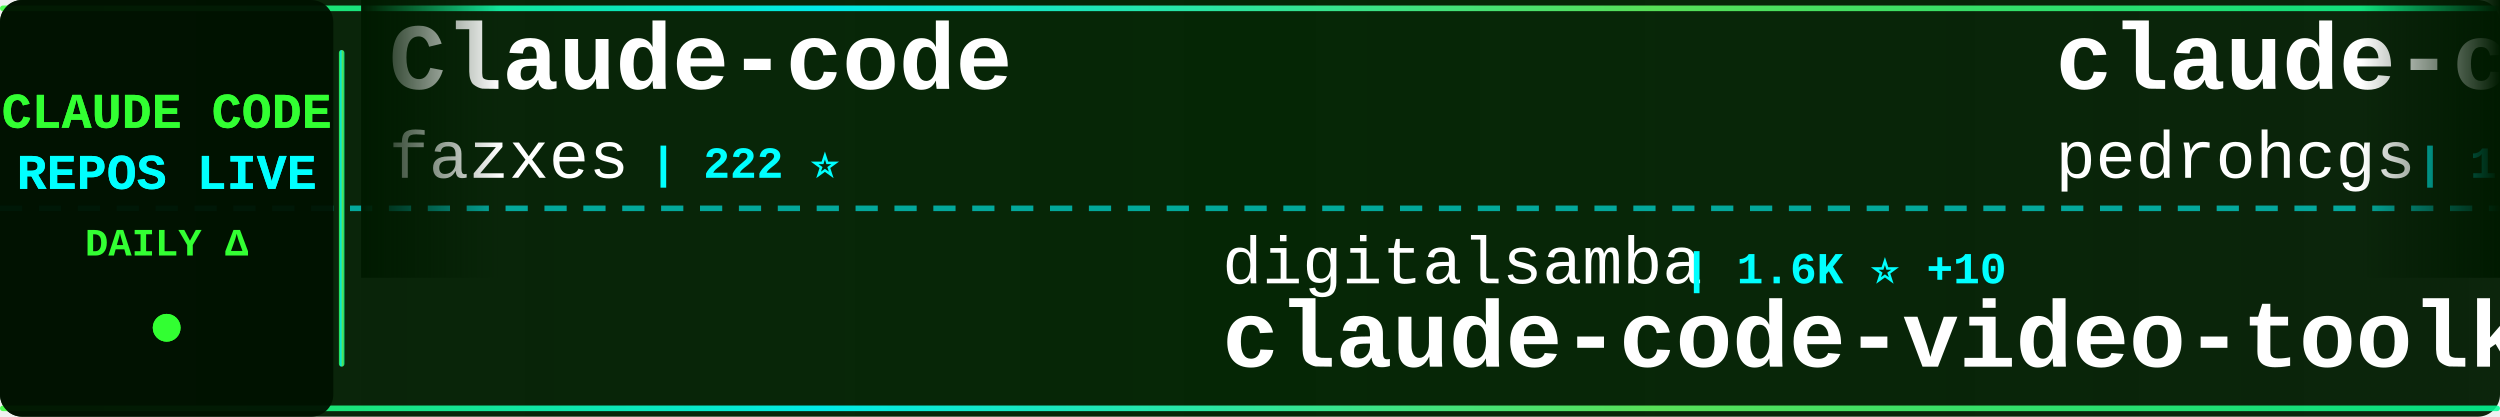
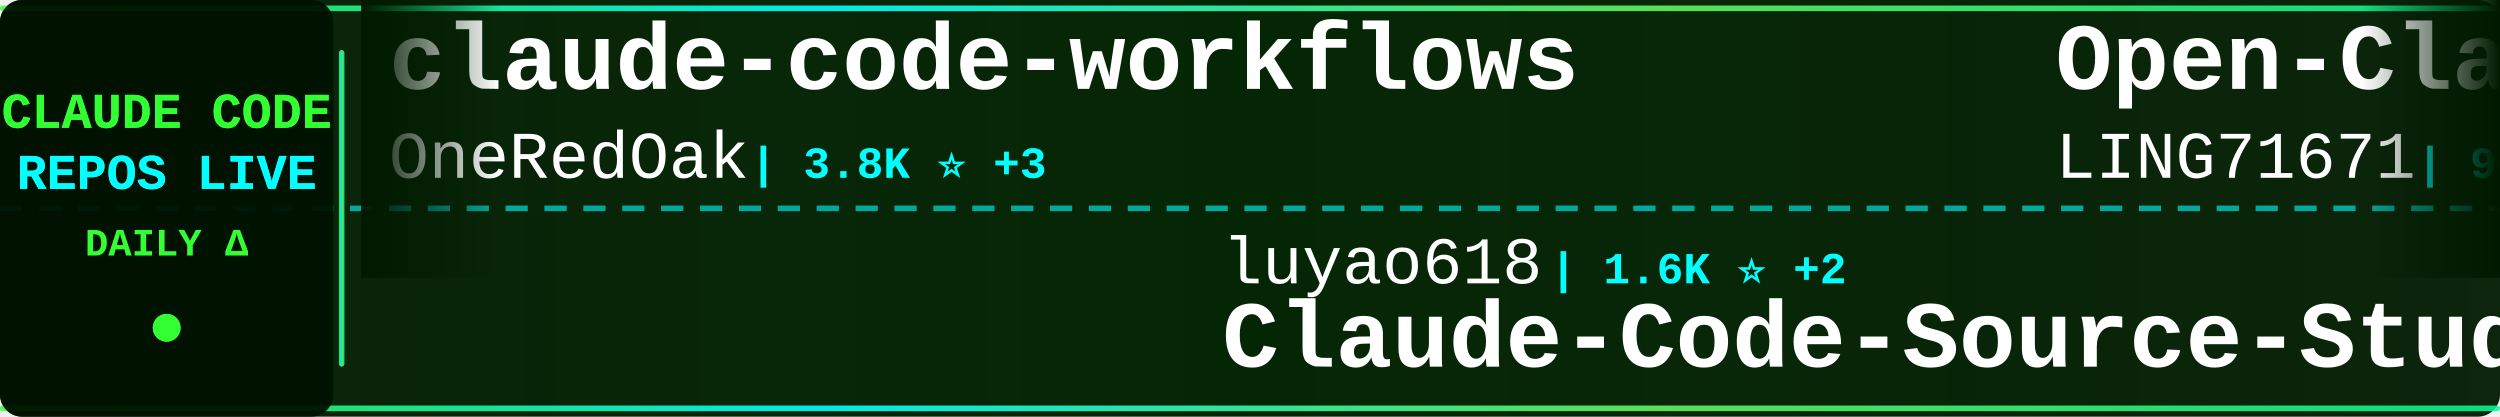
<svg xmlns="http://www.w3.org/2000/svg" width="900" height="150">
  <defs>
    <linearGradient id="tickerBg" x1="0%" y1="0%" x2="100%" y2="0%">
      <stop offset="0%" style="stop-color:#001a00;stop-opacity:0.95" />
      <stop offset="50%" style="stop-color:#002200;stop-opacity:0.98" />
      <stop offset="100%" style="stop-color:#001a00;stop-opacity:0.95" />
    </linearGradient>
    <linearGradient id="borderGrad" x1="0%" y1="0%" x2="100%" y2="0%">
      <stop offset="0%" style="stop-color:#33ff33;stop-opacity:0.85">
        <animate attributeName="stop-opacity" values="0.85;1;0.85" dur="2s" repeatCount="indefinite" />
      </stop>
      <stop offset="33%" style="stop-color:#00ffff;stop-opacity:0.9">
        <animate attributeName="stop-opacity" values="0.9;1;0.9" dur="2.2s" repeatCount="indefinite" />
      </stop>
      <stop offset="66%" style="stop-color:#66ff66;stop-opacity:0.85">
        <animate attributeName="stop-opacity" values="0.85;1;0.85" dur="1.8s" repeatCount="indefinite" />
      </stop>
      <stop offset="100%" style="stop-color:#00ff99;stop-opacity:0.85">
        <animate attributeName="stop-opacity" values="0.85;1;0.85" dur="2s" repeatCount="indefinite" />
      </stop>
    </linearGradient>
    <filter id="textGlow">
      <feGaussianBlur stdDeviation="0.1" result="coloredBlur" />
      <feMerge>
        <feMergeNode in="coloredBlur" />
        <feMergeNode in="SourceGraphic" />
      </feMerge>
    </filter>
    <filter id="metricGlow">
      <feGaussianBlur stdDeviation="0.2" result="coloredBlur" />
      <feMerge>
        <feMergeNode in="coloredBlur" />
        <feMergeNode in="SourceGraphic" />
      </feMerge>
    </filter>
    <linearGradient id="leftFade" x1="0%" y1="0%" x2="100%" y2="0%">
      <stop offset="0%" style="stop-color:#001a00;stop-opacity:1" />
      <stop offset="100%" style="stop-color:#001a00;stop-opacity:0" />
    </linearGradient>
    <linearGradient id="rightFade" x1="0%" y1="0%" x2="100%" y2="0%">
      <stop offset="0%" style="stop-color:#001a00;stop-opacity:0" />
      <stop offset="100%" style="stop-color:#001a00;stop-opacity:1" />
    </linearGradient>
  </defs>
  <rect width="900" height="150" fill="url(#tickerBg)" rx="8" />
  <rect x="0" y="2" width="900" height="2" fill="url(#borderGrad)" rx="1" />
  <rect x="0" y="146" width="900" height="2" fill="url(#borderGrad)" rx="1" />
  <line x1="0" y1="75" x2="900" y2="75" stroke="#00ffff" stroke-width="2" stroke-dasharray="8 6" opacity="0.6" />
  <rect x="0" y="0" width="120" height="150" fill="#001100" opacity="0.95" rx="8" />
  <text x="60" y="46" font-family="'Courier New', monospace" font-size="18" font-weight="bold" fill="#33ff33" text-anchor="middle" filter="url(#textGlow)">
    CLAUDE CODE
  </text>
  <text x="60" y="68" font-family="'Courier New', monospace" font-size="18" font-weight="bold" fill="#00ffff" text-anchor="middle" filter="url(#textGlow)">
    REPOS LIVE
  </text>
  <text x="60" y="92" font-family="'Courier New', monospace" font-size="14" font-weight="bold" fill="#33ff33" text-anchor="middle">
    DAILY Δ
  </text>
  <circle cx="60" cy="118" r="5" fill="#33ff33" filter="url(#metricGlow)">
    <animate attributeName="r" values="4;6;4" dur="1.5s" repeatCount="indefinite" />
    <animate attributeName="opacity" values="0.6;1;0.6" dur="1.5s" repeatCount="indefinite" />
  </circle>
  <rect x="122" y="18" width="2" height="114" fill="url(#borderGrad)" rx="1" />
  <clipPath id="tickerClip">
    <rect x="130" y="0" width="770" height="150" />
  </clipPath>
  <g clip-path="url(#tickerClip)">
    <g id="tickerItems">
      <animateTransform attributeName="transform" attributeType="XML" type="translate" from="0 0" to="-3000 0" dur="54s" repeatCount="indefinite" />
      <g transform="translate(0, 0)">
-         <text x="140" y="32" font-family="'Courier New', monospace" font-size="34" font-weight="bold" fill="#ffffff">Claude-code</text>
-         <text x="140" y="64" font-family="'Courier New', monospace" font-size="24" font-weight="normal" fill="#ffffff" opacity="1.0">fazxes</text>
-         <text x="234" y="64" font-family="'Courier New', monospace" font-size="16" font-weight="bold" fill="#00ffff"> | 222 ⭐</text>
+         <text x="140" y="32" font-family="'Courier New', monospace" font-size="34" font-weight="bold" fill="#ffffff">claude-code-workflows</text>
+         <text x="140" y="64" font-family="'Courier New', monospace" font-size="24" font-weight="normal" fill="#ffffff" opacity="1.0">OneRedOak</text>
+         <text x="270" y="64" font-family="'Courier New', monospace" font-size="16" font-weight="bold" fill="#00ffff"> | 3.8K ⭐ +3</text>
      </g>
      <g transform="translate(300, 0)">
-         <text x="140" y="102" font-family="'Courier New', monospace" font-size="24" font-weight="normal" fill="#ffffff" opacity="1.0">digitalsamba</text>
-         <text x="306" y="102" font-family="'Courier New', monospace" font-size="16" font-weight="bold" fill="#00ffff"> | 1.6K ⭐ +10</text>
-         <text x="140" y="132" font-family="'Courier New', monospace" font-size="34" font-weight="bold" fill="#ffffff">claude-code-video-toolki...</text>
+         <text x="140" y="102" font-family="'Courier New', monospace" font-size="24" font-weight="normal" fill="#ffffff" opacity="1.0">luyao618</text>
+         <text x="258" y="102" font-family="'Courier New', monospace" font-size="16" font-weight="bold" fill="#00ffff"> | 1.6K ⭐ +2</text>
+         <text x="140" y="132" font-family="'Courier New', monospace" font-size="34" font-weight="bold" fill="#ffffff">Claude-Code-Source-Study</text>
      </g>
      <g transform="translate(600, 0)">
-         <text x="140" y="32" font-family="'Courier New', monospace" font-size="34" font-weight="bold" fill="#ffffff">claude-code-my-workflow</text>
-         <text x="140" y="64" font-family="'Courier New', monospace" font-size="24" font-weight="normal" fill="#ffffff" opacity="1.0">pedrohcgs</text>
-         <text x="270" y="64" font-family="'Courier New', monospace" font-size="16" font-weight="bold" fill="#00ffff"> | 1.3K ⭐ +2</text>
+         <text x="140" y="32" font-family="'Courier New', monospace" font-size="34" font-weight="bold" fill="#ffffff">Open-ClaudeCode</text>
+         <text x="140" y="64" font-family="'Courier New', monospace" font-size="24" font-weight="normal" fill="#ffffff" opacity="1.0">LING71671</text>
+         <text x="270" y="64" font-family="'Courier New', monospace" font-size="16" font-weight="bold" fill="#00ffff"> | 903 ⭐ +1</text>
      </g>
      <g transform="translate(900, 0)">
-         <text x="140" y="102" font-family="'Courier New', monospace" font-size="24" font-weight="normal" fill="#ffffff" opacity="1.0">rohitg00</text>
-         <text x="258" y="102" font-family="'Courier New', monospace" font-size="16" font-weight="bold" fill="#00ffff"> | 2.2K ⭐ +9</text>
-         <text x="140" y="132" font-family="'Courier New', monospace" font-size="34" font-weight="bold" fill="#ffffff">awesome-claude-code-tool...</text>
+         <text x="140" y="102" font-family="'Courier New', monospace" font-size="24" font-weight="normal" fill="#ffffff" opacity="1.0">edmund-io</text>
+         <text x="270" y="102" font-family="'Courier New', monospace" font-size="16" font-weight="bold" fill="#00ffff"> | 1.5K ⭐ +1</text>
+         <text x="140" y="132" font-family="'Courier New', monospace" font-size="34" font-weight="bold" fill="#ffffff">edmunds-claude-code</text>
      </g>
      <g transform="translate(1200, 0)">
-         <text x="140" y="32" font-family="'Courier New', monospace" font-size="34" font-weight="bold" fill="#ffffff">claude-code-rust</text>
-         <text x="140" y="64" font-family="'Courier New', monospace" font-size="24" font-weight="normal" fill="#ffffff" opacity="1.0">lorryjovens-hub</text>
-         <text x="342" y="64" font-family="'Courier New', monospace" font-size="16" font-weight="bold" fill="#00ffff"> | 1.7K ⭐ +1</text>
+         <text x="140" y="32" font-family="'Courier New', monospace" font-size="34" font-weight="bold" fill="#ffffff">how-claude-code-works</text>
+         <text x="140" y="64" font-family="'Courier New', monospace" font-size="24" font-weight="normal" fill="#ffffff" opacity="1.0">Windy3f3f3f3f</text>
+         <text x="318" y="64" font-family="'Courier New', monospace" font-size="16" font-weight="bold" fill="#00ffff"> | 2.8K ⭐ +76</text>
      </g>
      <g transform="translate(1500, 0)">
-         <text x="140" y="102" font-family="'Courier New', monospace" font-size="24" font-weight="normal" fill="#ffffff" opacity="1.0">777genius</text>
-         <text x="270" y="102" font-family="'Courier New', monospace" font-size="16" font-weight="bold" fill="#00ffff"> | 916 ⭐</text>
-         <text x="140" y="132" font-family="'Courier New', monospace" font-size="34" font-weight="bold" fill="#ffffff">claude-code-source-code</text>
+         <text x="140" y="102" font-family="'Courier New', monospace" font-size="24" font-weight="normal" fill="#ffffff" opacity="1.0">andrew-kramer-inno</text>
+         <text x="378" y="102" font-family="'Courier New', monospace" font-size="16" font-weight="bold" fill="#00ffff"> | 591 ⭐ +2</text>
+         <text x="140" y="132" font-family="'Courier New', monospace" font-size="34" font-weight="bold" fill="#ffffff">claude-code-source-build</text>
      </g>
      <g transform="translate(1800, 0)">
-         <text x="140" y="32" font-family="'Courier New', monospace" font-size="34" font-weight="bold" fill="#ffffff">Claude-Code</text>
-         <text x="140" y="64" font-family="'Courier New', monospace" font-size="24" font-weight="normal" fill="#ffffff" opacity="1.0">pengchengneo</text>
-         <text x="306" y="64" font-family="'Courier New', monospace" font-size="16" font-weight="bold" fill="#00ffff"> | 1.6K ⭐ +5</text>
+         <text x="140" y="32" font-family="'Courier New', monospace" font-size="34" font-weight="bold" fill="#ffffff">claude-code-prompts</text>
+         <text x="140" y="64" font-family="'Courier New', monospace" font-size="24" font-weight="normal" fill="#ffffff" opacity="1.0">repowise-dev</text>
+         <text x="306" y="64" font-family="'Courier New', monospace" font-size="16" font-weight="bold" fill="#00ffff"> | 1.1K ⭐ +3</text>
      </g>
      <g transform="translate(2100, 0)">
-         <text x="140" y="102" font-family="'Courier New', monospace" font-size="24" font-weight="normal" fill="#ffffff" opacity="1.0">lst97</text>
-         <text x="222" y="102" font-family="'Courier New', monospace" font-size="16" font-weight="bold" fill="#00ffff"> | 1.6K ⭐</text>
-         <text x="140" y="132" font-family="'Courier New', monospace" font-size="34" font-weight="bold" fill="#ffffff">claude-code-sub-agents</text>
+         <text x="140" y="102" font-family="'Courier New', monospace" font-size="24" font-weight="normal" fill="#ffffff" opacity="1.0">JrCx7scC</text>
+         <text x="258" y="102" font-family="'Courier New', monospace" font-size="16" font-weight="bold" fill="#00ffff"> | 371 ⭐</text>
+         <text x="140" y="132" font-family="'Courier New', monospace" font-size="34" font-weight="bold" fill="#ffffff">claude-code-source</text>
      </g>
      <g transform="translate(2400, 0)">
-         <text x="140" y="32" font-family="'Courier New', monospace" font-size="34" font-weight="bold" fill="#ffffff">ralph-claude-code</text>
-         <text x="140" y="64" font-family="'Courier New', monospace" font-size="24" font-weight="normal" fill="#ffffff" opacity="1.0">frankbria</text>
-         <text x="270" y="64" font-family="'Courier New', monospace" font-size="16" font-weight="bold" fill="#00ffff"> | 9.5K ⭐ +7</text>
+         <text x="140" y="32" font-family="'Courier New', monospace" font-size="34" font-weight="bold" fill="#ffffff">claude-code-local</text>
+         <text x="140" y="64" font-family="'Courier New', monospace" font-size="24" font-weight="normal" fill="#ffffff" opacity="1.0">nicedreamzapp</text>
+         <text x="318" y="64" font-family="'Courier New', monospace" font-size="16" font-weight="bold" fill="#00ffff"> | 2.9K ⭐ +4</text>
      </g>
      <g transform="translate(2700, 0)">
-         <text x="140" y="102" font-family="'Courier New', monospace" font-size="24" font-weight="normal" fill="#ffffff" opacity="1.0">RichardAtCT</text>
-         <text x="294" y="102" font-family="'Courier New', monospace" font-size="16" font-weight="bold" fill="#00ffff"> | 2.7K ⭐ +2</text>
-         <text x="140" y="132" font-family="'Courier New', monospace" font-size="34" font-weight="bold" fill="#ffffff">claude-code-telegram</text>
+         <text x="140" y="102" font-family="'Courier New', monospace" font-size="24" font-weight="normal" fill="#ffffff" opacity="1.0">anthropics</text>
+         <text x="282" y="102" font-family="'Courier New', monospace" font-size="16" font-weight="bold" fill="#00ffff"> | 888 ⭐</text>
+         <text x="140" y="132" font-family="'Courier New', monospace" font-size="34" font-weight="bold" fill="#ffffff">claude-code-base-action</text>
      </g>
      <g transform="translate(3000, 0)">
-         <text x="140" y="32" font-family="'Courier New', monospace" font-size="34" font-weight="bold" fill="#ffffff">Claude-code</text>
-         <text x="140" y="64" font-family="'Courier New', monospace" font-size="24" font-weight="normal" fill="#ffffff" opacity="1.0">fazxes</text>
-         <text x="234" y="64" font-family="'Courier New', monospace" font-size="16" font-weight="bold" fill="#00ffff"> | 222 ⭐</text>
+         <text x="140" y="32" font-family="'Courier New', monospace" font-size="34" font-weight="bold" fill="#ffffff">claude-code-workflows</text>
+         <text x="140" y="64" font-family="'Courier New', monospace" font-size="24" font-weight="normal" fill="#ffffff" opacity="1.0">OneRedOak</text>
+         <text x="270" y="64" font-family="'Courier New', monospace" font-size="16" font-weight="bold" fill="#00ffff"> | 3.8K ⭐ +3</text>
      </g>
      <g transform="translate(3300, 0)">
-         <text x="140" y="102" font-family="'Courier New', monospace" font-size="24" font-weight="normal" fill="#ffffff" opacity="1.0">digitalsamba</text>
-         <text x="306" y="102" font-family="'Courier New', monospace" font-size="16" font-weight="bold" fill="#00ffff"> | 1.6K ⭐ +10</text>
-         <text x="140" y="132" font-family="'Courier New', monospace" font-size="34" font-weight="bold" fill="#ffffff">claude-code-video-toolki...</text>
+         <text x="140" y="102" font-family="'Courier New', monospace" font-size="24" font-weight="normal" fill="#ffffff" opacity="1.0">luyao618</text>
+         <text x="258" y="102" font-family="'Courier New', monospace" font-size="16" font-weight="bold" fill="#00ffff"> | 1.6K ⭐ +2</text>
+         <text x="140" y="132" font-family="'Courier New', monospace" font-size="34" font-weight="bold" fill="#ffffff">Claude-Code-Source-Study</text>
      </g>
      <g transform="translate(3600, 0)">
-         <text x="140" y="32" font-family="'Courier New', monospace" font-size="34" font-weight="bold" fill="#ffffff">claude-code-my-workflow</text>
-         <text x="140" y="64" font-family="'Courier New', monospace" font-size="24" font-weight="normal" fill="#ffffff" opacity="1.0">pedrohcgs</text>
-         <text x="270" y="64" font-family="'Courier New', monospace" font-size="16" font-weight="bold" fill="#00ffff"> | 1.3K ⭐ +2</text>
+         <text x="140" y="32" font-family="'Courier New', monospace" font-size="34" font-weight="bold" fill="#ffffff">Open-ClaudeCode</text>
+         <text x="140" y="64" font-family="'Courier New', monospace" font-size="24" font-weight="normal" fill="#ffffff" opacity="1.0">LING71671</text>
+         <text x="270" y="64" font-family="'Courier New', monospace" font-size="16" font-weight="bold" fill="#00ffff"> | 903 ⭐ +1</text>
      </g>
      <g transform="translate(3900, 0)">
-         <text x="140" y="102" font-family="'Courier New', monospace" font-size="24" font-weight="normal" fill="#ffffff" opacity="1.0">rohitg00</text>
-         <text x="258" y="102" font-family="'Courier New', monospace" font-size="16" font-weight="bold" fill="#00ffff"> | 2.2K ⭐ +9</text>
-         <text x="140" y="132" font-family="'Courier New', monospace" font-size="34" font-weight="bold" fill="#ffffff">awesome-claude-code-tool...</text>
+         <text x="140" y="102" font-family="'Courier New', monospace" font-size="24" font-weight="normal" fill="#ffffff" opacity="1.0">edmund-io</text>
+         <text x="270" y="102" font-family="'Courier New', monospace" font-size="16" font-weight="bold" fill="#00ffff"> | 1.5K ⭐ +1</text>
+         <text x="140" y="132" font-family="'Courier New', monospace" font-size="34" font-weight="bold" fill="#ffffff">edmunds-claude-code</text>
      </g>
    </g>
  </g>
  <rect x="130" y="0" width="50" height="100" fill="url(#leftFade)" />
  <rect x="850" y="0" width="50" height="100" fill="url(#rightFade)" />
</svg>
